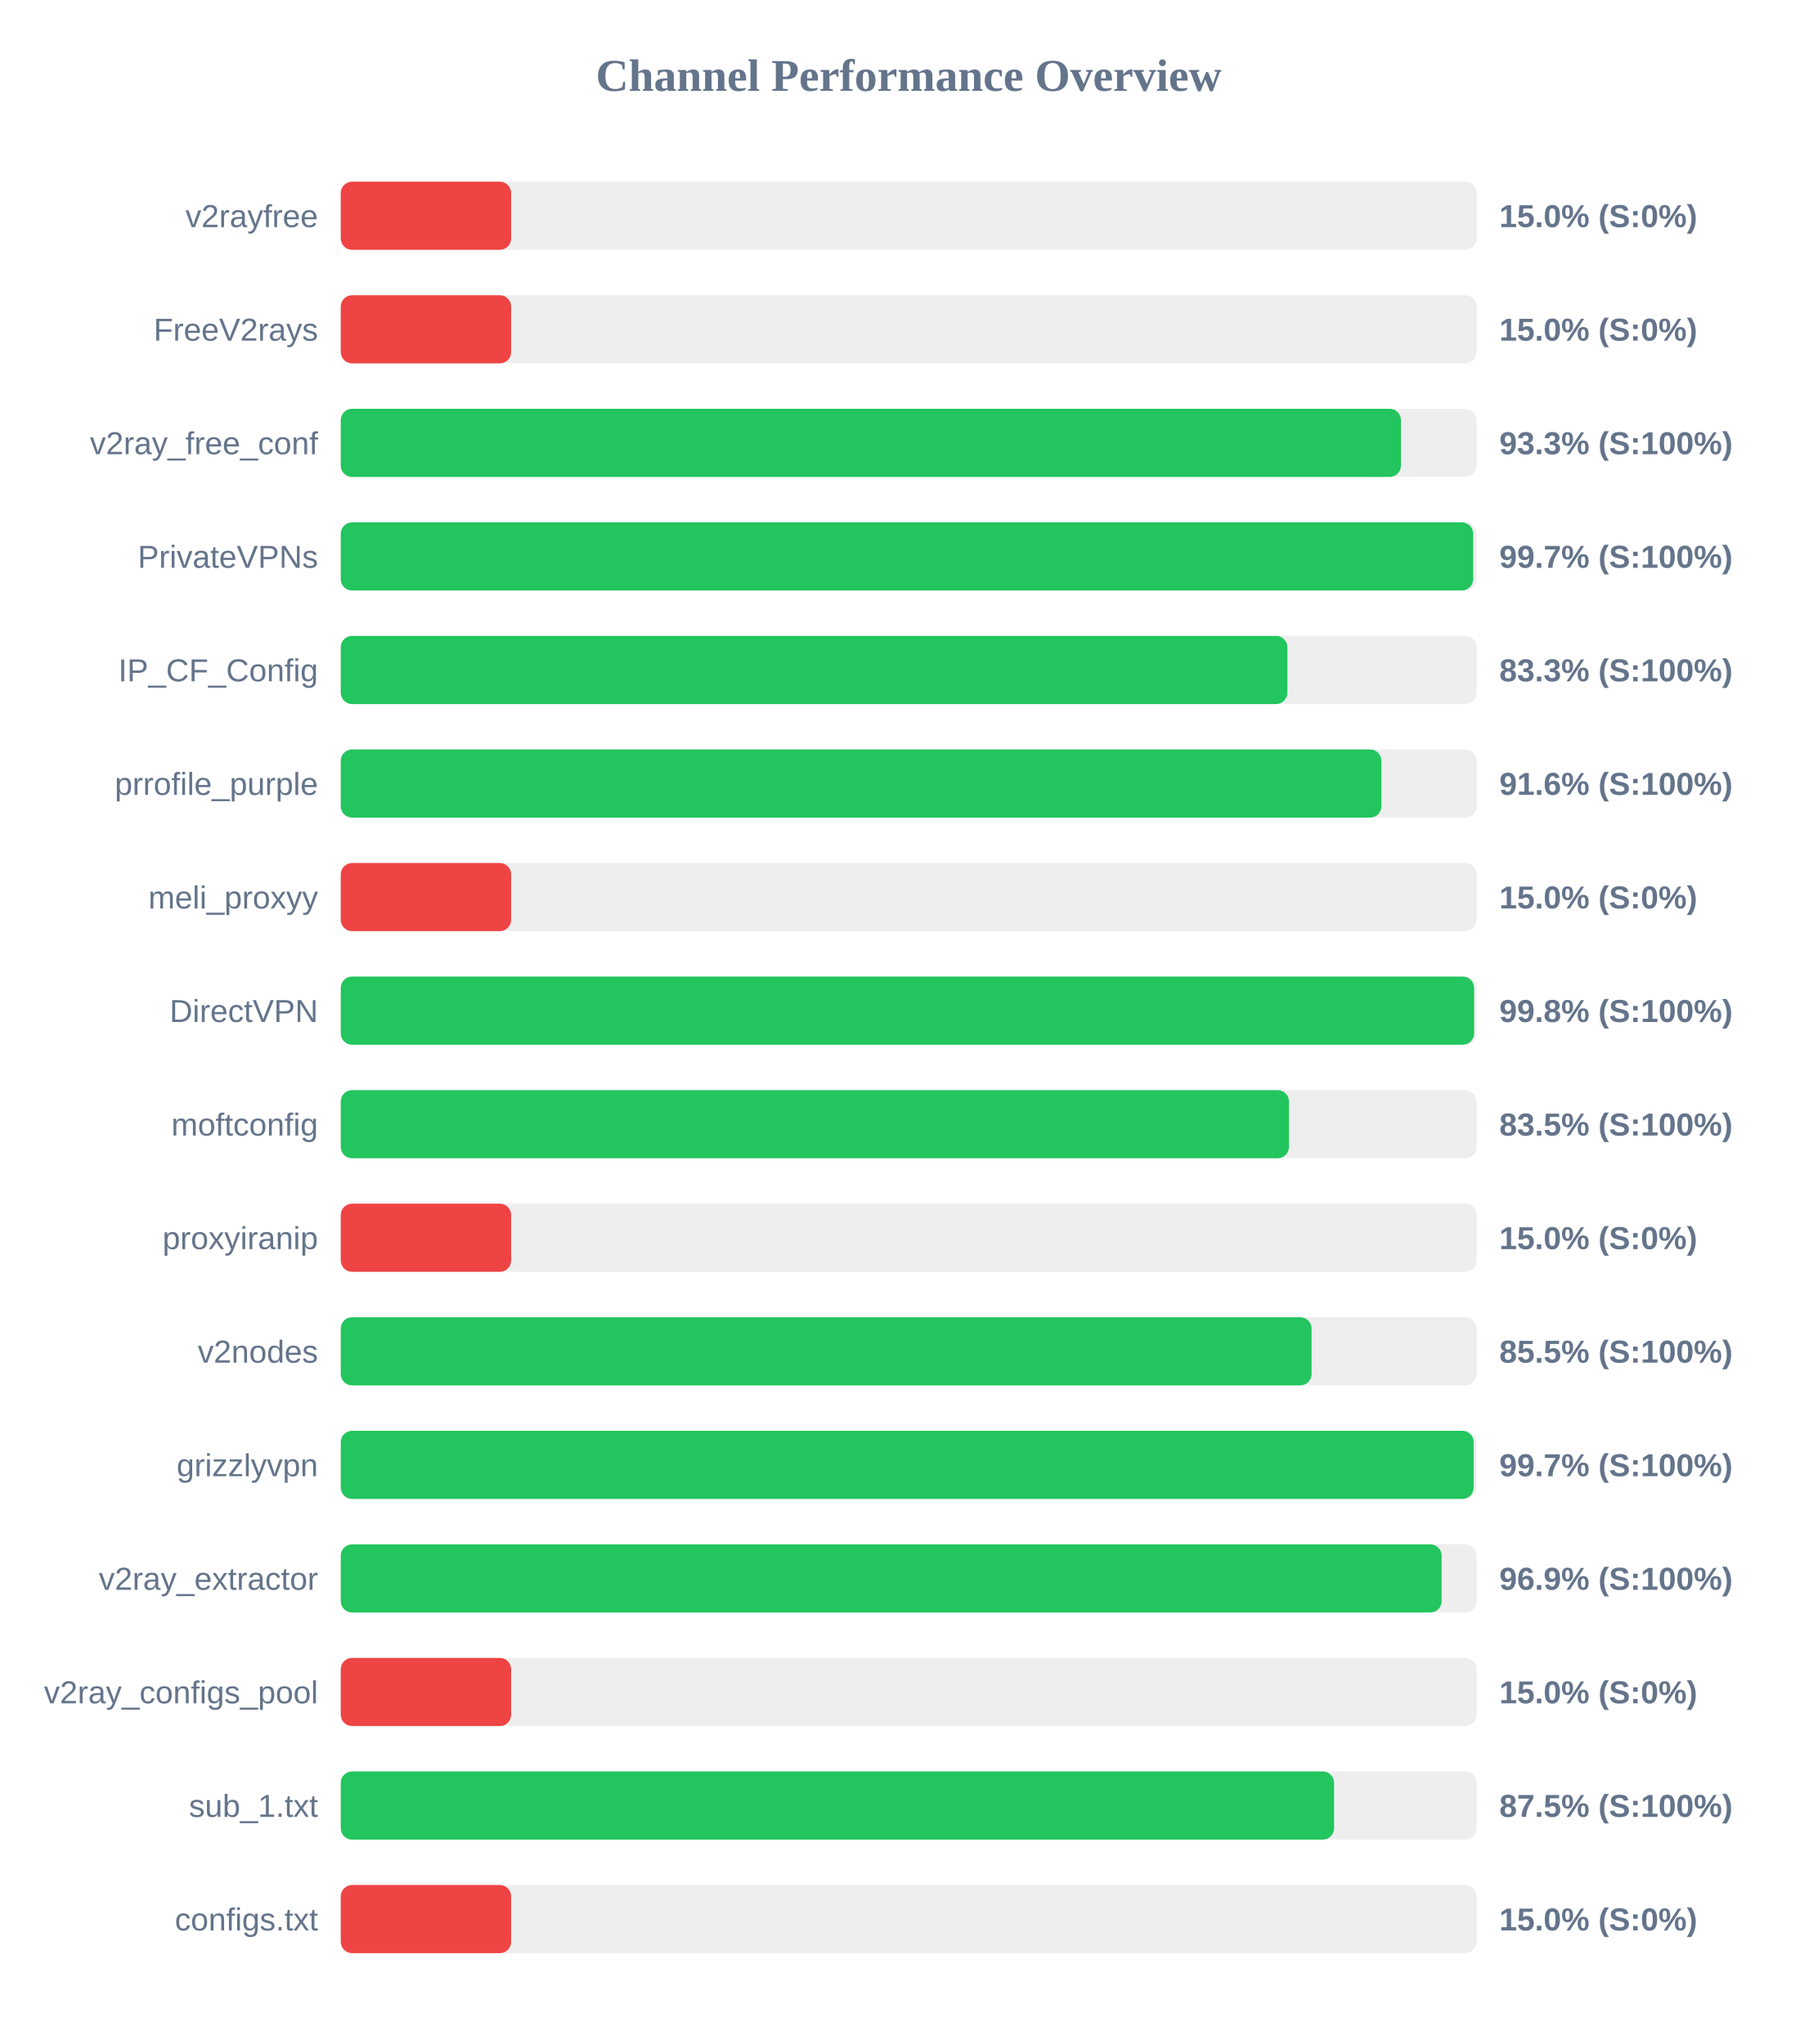
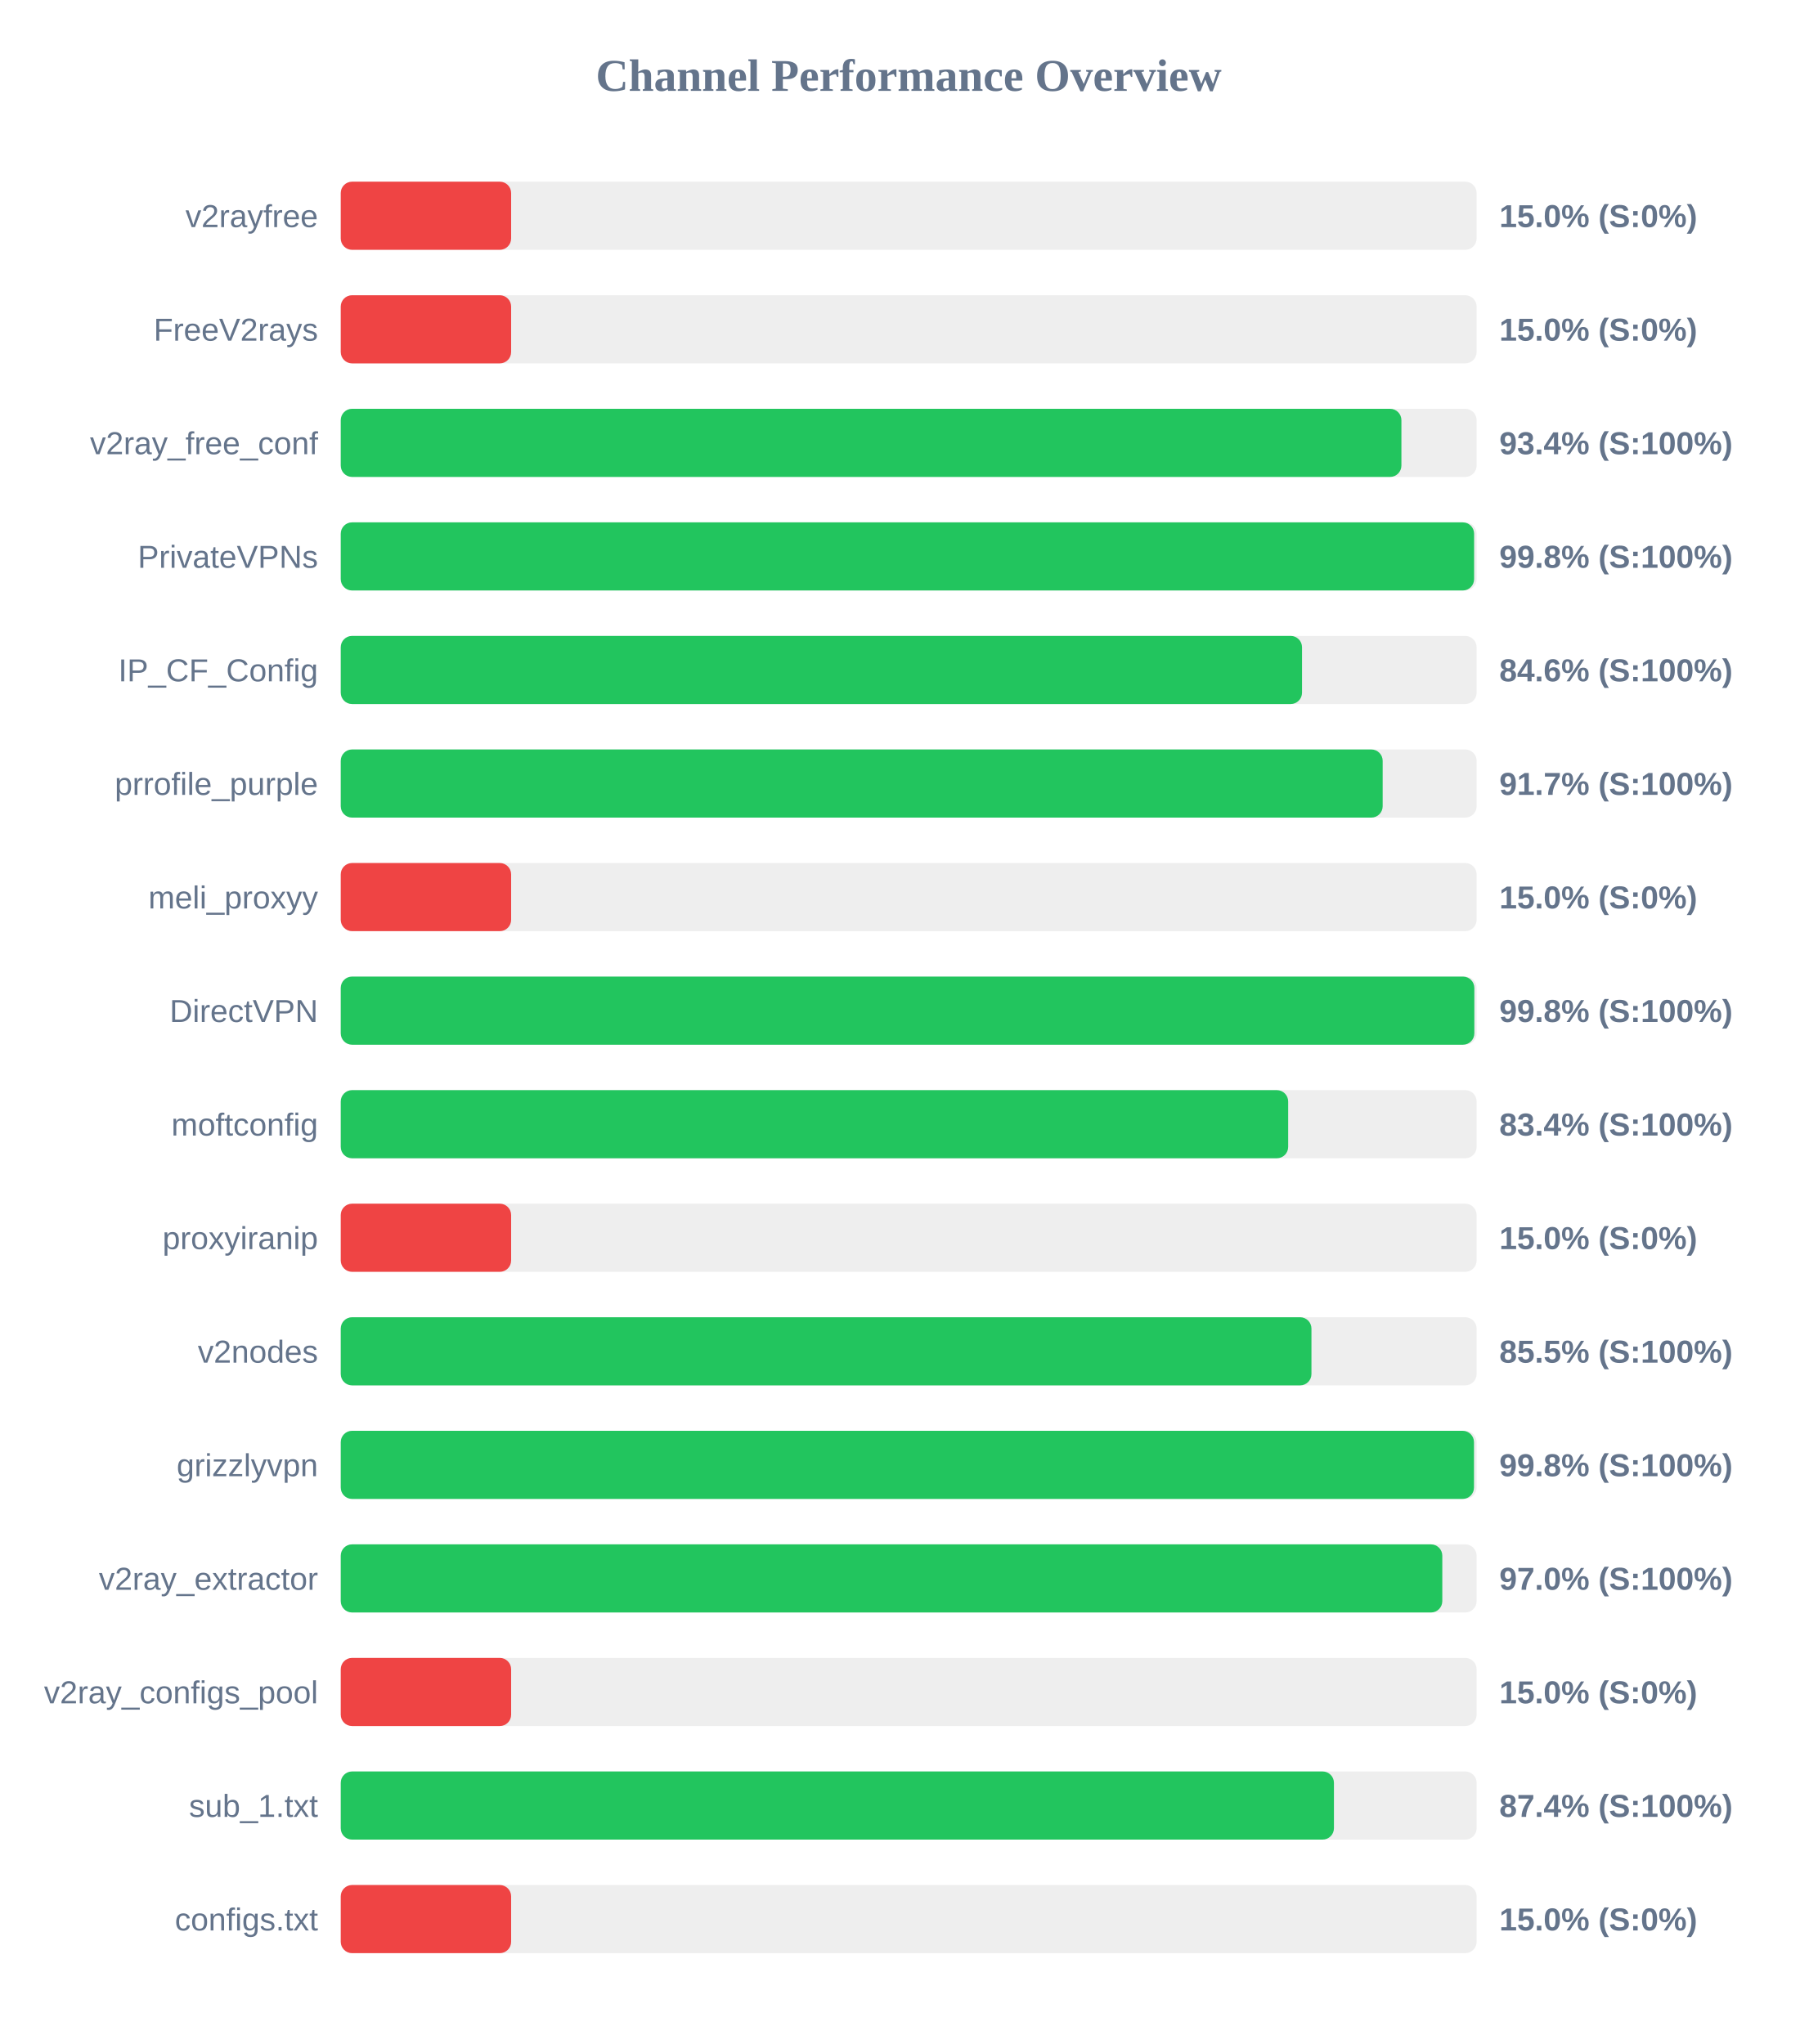
<svg xmlns="http://www.w3.org/2000/svg" width="800" height="900" version="1.1">
  <style>
        .row { font: 14px Arial; fill: #64748b; }
        .score { font: bold 14px Arial; fill: #64748b; }
    </style>
  <text x="400" y="40" text-anchor="middle" font-size="20px" font-weight="bold" fill="#64748b">Channel Performance Overview</text>
  <rect x="150" y="80" width="500" height="30" fill="#eee" rx="5" />
  <rect x="150" y="80" width="75.0" height="30" fill="#ef4444" rx="5" />
  <text x="140" y="100" text-anchor="end" class="row">v2rayfree</text>
  <text x="660" y="100" text-anchor="start" class="score">15.0% (S:0%)</text>
  <rect x="150" y="130" width="500" height="30" fill="#eee" rx="5" />
  <rect x="150" y="130" width="75.0" height="30" fill="#ef4444" rx="5" />
  <text x="140" y="150" text-anchor="end" class="row">FreeV2rays</text>
  <text x="660" y="150" text-anchor="start" class="score">15.0% (S:0%)</text>
  <rect x="150" y="180" width="500" height="30" fill="#eee" rx="5" />
-   <rect x="150" y="180" width="466.7" height="30" fill="#22c55e" rx="5" />
+   <rect x="150" y="180" width="466.9" height="30" fill="#22c55e" rx="5" />
  <text x="140" y="200" text-anchor="end" class="row">v2ray_free_conf</text>
-   <text x="660" y="200" text-anchor="start" class="score">93.3% (S:100%)</text>
+   <text x="660" y="200" text-anchor="start" class="score">93.4% (S:100%)</text>
  <rect x="150" y="230" width="500" height="30" fill="#eee" rx="5" />
-   <rect x="150" y="230" width="498.5" height="30" fill="#22c55e" rx="5" />
+   <rect x="150" y="230" width="498.9" height="30" fill="#22c55e" rx="5" />
  <text x="140" y="250" text-anchor="end" class="row">PrivateVPNs</text>
-   <text x="660" y="250" text-anchor="start" class="score">99.7% (S:100%)</text>
+   <text x="660" y="250" text-anchor="start" class="score">99.8% (S:100%)</text>
  <rect x="150" y="280" width="500" height="30" fill="#eee" rx="5" />
-   <rect x="150" y="280" width="416.7" height="30" fill="#22c55e" rx="5" />
+   <rect x="150" y="280" width="423.15" height="30" fill="#22c55e" rx="5" />
  <text x="140" y="300" text-anchor="end" class="row">IP_CF_Config</text>
-   <text x="660" y="300" text-anchor="start" class="score">83.3% (S:100%)</text>
+   <text x="660" y="300" text-anchor="start" class="score">84.6% (S:100%)</text>
  <rect x="150" y="330" width="500" height="30" fill="#eee" rx="5" />
-   <rect x="150" y="330" width="458.1" height="30" fill="#22c55e" rx="5" />
+   <rect x="150" y="330" width="458.65" height="30" fill="#22c55e" rx="5" />
  <text x="140" y="350" text-anchor="end" class="row">prrofile_purple</text>
-   <text x="660" y="350" text-anchor="start" class="score">91.6% (S:100%)</text>
+   <text x="660" y="350" text-anchor="start" class="score">91.7% (S:100%)</text>
  <rect x="150" y="380" width="500" height="30" fill="#eee" rx="5" />
  <rect x="150" y="380" width="75.0" height="30" fill="#ef4444" rx="5" />
  <text x="140" y="400" text-anchor="end" class="row">meli_proxyy</text>
  <text x="660" y="400" text-anchor="start" class="score">15.0% (S:0%)</text>
  <rect x="150" y="430" width="500" height="30" fill="#eee" rx="5" />
-   <rect x="150" y="430" width="498.9" height="30" fill="#22c55e" rx="5" />
+   <rect x="150" y="430" width="499.0" height="30" fill="#22c55e" rx="5" />
  <text x="140" y="450" text-anchor="end" class="row">DirectVPN</text>
  <text x="660" y="450" text-anchor="start" class="score">99.8% (S:100%)</text>
  <rect x="150" y="480" width="500" height="30" fill="#eee" rx="5" />
-   <rect x="150" y="480" width="417.4" height="30" fill="#22c55e" rx="5" />
+   <rect x="150" y="480" width="417.05" height="30" fill="#22c55e" rx="5" />
  <text x="140" y="500" text-anchor="end" class="row">moftconfig</text>
-   <text x="660" y="500" text-anchor="start" class="score">83.5% (S:100%)</text>
+   <text x="660" y="500" text-anchor="start" class="score">83.4% (S:100%)</text>
  <rect x="150" y="530" width="500" height="30" fill="#eee" rx="5" />
  <rect x="150" y="530" width="75.0" height="30" fill="#ef4444" rx="5" />
  <text x="140" y="550" text-anchor="end" class="row">proxyiranip</text>
  <text x="660" y="550" text-anchor="start" class="score">15.0% (S:0%)</text>
  <rect x="150" y="580" width="500" height="30" fill="#eee" rx="5" />
-   <rect x="150" y="580" width="427.35" height="30" fill="#22c55e" rx="5" />
+   <rect x="150" y="580" width="427.3" height="30" fill="#22c55e" rx="5" />
  <text x="140" y="600" text-anchor="end" class="row">v2nodes</text>
  <text x="660" y="600" text-anchor="start" class="score">85.5% (S:100%)</text>
  <rect x="150" y="630" width="500" height="30" fill="#eee" rx="5" />
-   <rect x="150" y="630" width="498.7" height="30" fill="#22c55e" rx="5" />
+   <rect x="150" y="630" width="498.85" height="30" fill="#22c55e" rx="5" />
  <text x="140" y="650" text-anchor="end" class="row">grizzlyvpn</text>
-   <text x="660" y="650" text-anchor="start" class="score">99.7% (S:100%)</text>
+   <text x="660" y="650" text-anchor="start" class="score">99.8% (S:100%)</text>
  <rect x="150" y="680" width="500" height="30" fill="#eee" rx="5" />
-   <rect x="150" y="680" width="484.6" height="30" fill="#22c55e" rx="5" />
+   <rect x="150" y="680" width="484.9" height="30" fill="#22c55e" rx="5" />
  <text x="140" y="700" text-anchor="end" class="row">v2ray_extractor</text>
-   <text x="660" y="700" text-anchor="start" class="score">96.9% (S:100%)</text>
+   <text x="660" y="700" text-anchor="start" class="score">97.0% (S:100%)</text>
  <rect x="150" y="730" width="500" height="30" fill="#eee" rx="5" />
  <rect x="150" y="730" width="75.0" height="30" fill="#ef4444" rx="5" />
  <text x="140" y="750" text-anchor="end" class="row">v2ray_configs_pool</text>
  <text x="660" y="750" text-anchor="start" class="score">15.0% (S:0%)</text>
  <rect x="150" y="780" width="500" height="30" fill="#eee" rx="5" />
-   <rect x="150" y="780" width="437.25" height="30" fill="#22c55e" rx="5" />
+   <rect x="150" y="780" width="437.2" height="30" fill="#22c55e" rx="5" />
  <text x="140" y="800" text-anchor="end" class="row">sub_1.txt</text>
-   <text x="660" y="800" text-anchor="start" class="score">87.5% (S:100%)</text>
+   <text x="660" y="800" text-anchor="start" class="score">87.4% (S:100%)</text>
  <rect x="150" y="830" width="500" height="30" fill="#eee" rx="5" />
  <rect x="150" y="830" width="75.0" height="30" fill="#ef4444" rx="5" />
  <text x="140" y="850" text-anchor="end" class="row">configs.txt</text>
  <text x="660" y="850" text-anchor="start" class="score">15.0% (S:0%)</text>
</svg>
